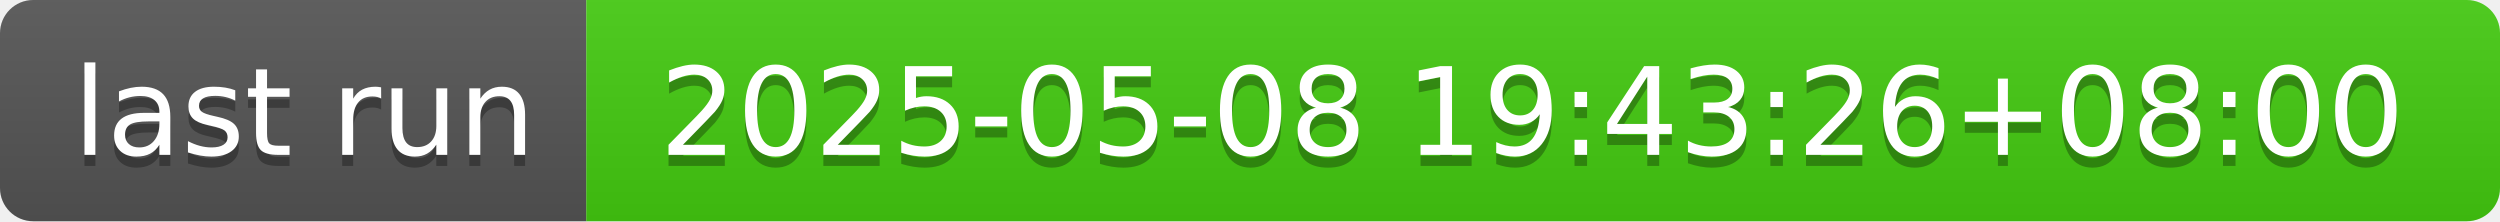
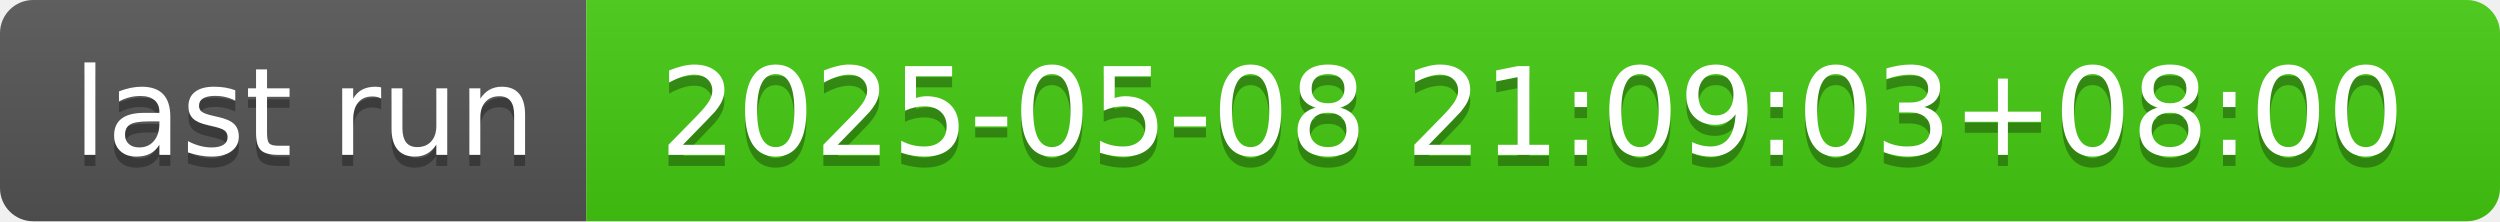
- <svg xmlns="http://www.w3.org/2000/svg" width="226" height="20" role="img" aria-label="last run: 2025-05-08 19:43:26+08:00">
+ <svg xmlns="http://www.w3.org/2000/svg" width="226" height="20" role="img" aria-label="last run: 2025-05-08 21:09:03+08:00">
  <linearGradient id="s" x2="0" y2="100%">
    <stop offset="0" stop-color="#bbb" stop-opacity=".1" />
    <stop offset="1" stop-opacity=".1" />
  </linearGradient>
  <clipPath id="r">
    <rect width="226" height="20" rx="3" fill="#fff" />
  </clipPath>
  <g clip-path="url(#r)">
    <rect width="53" height="20" fill="#555" />
    <rect x="53" width="173" height="20" fill="#4c1" />
    <rect width="226" height="20" fill="url(#s)" />
  </g>
  <g fill="#fff" text-anchor="middle" font-family="Verdana,Geneva,DejaVu Sans,sans-serif" text-rendering="geometricPrecision" font-size="110">
    <text aria-hidden="true" x="275" y="150" fill="#010101" fill-opacity=".3" transform="scale(.1)" textLength="430">last run</text>
    <text x="275" y="140" transform="scale(.1)" fill="#fff" textLength="430">last run</text>
-     <text aria-hidden="true" x="1385" y="150" fill="#010101" fill-opacity=".3" transform="scale(.1)" textLength="1630">2025-05-08 19:43:26+08:00</text>
-     <text x="1385" y="140" transform="scale(.1)" fill="#fff" textLength="1630">2025-05-08 19:43:26+08:00</text>
+     <text aria-hidden="true" x="1385" y="150" fill="#010101" fill-opacity=".3" transform="scale(.1)" textLength="1630">2025-05-08 21:09:03+08:00</text>
+     <text x="1385" y="140" transform="scale(.1)" fill="#fff" textLength="1630">2025-05-08 21:09:03+08:00</text>
  </g>
</svg>
